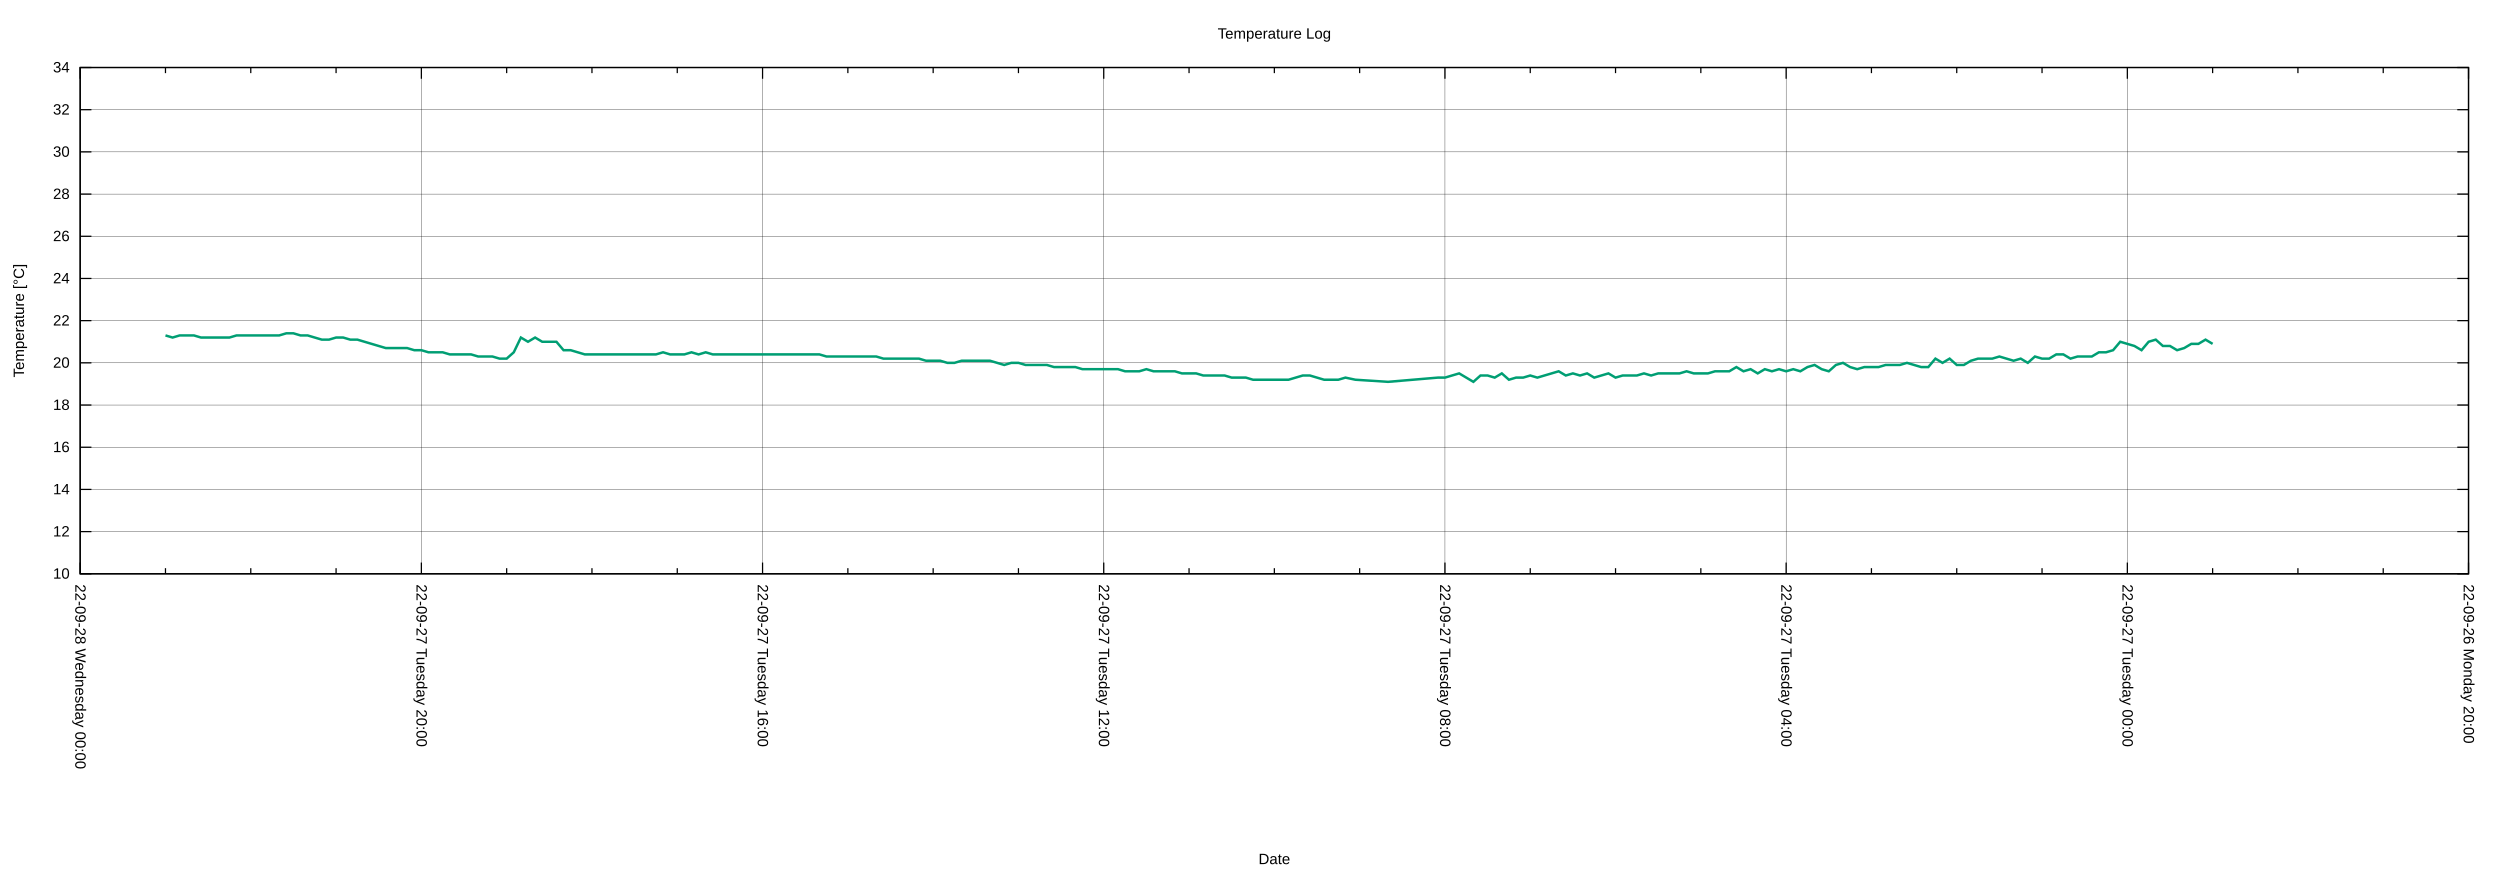
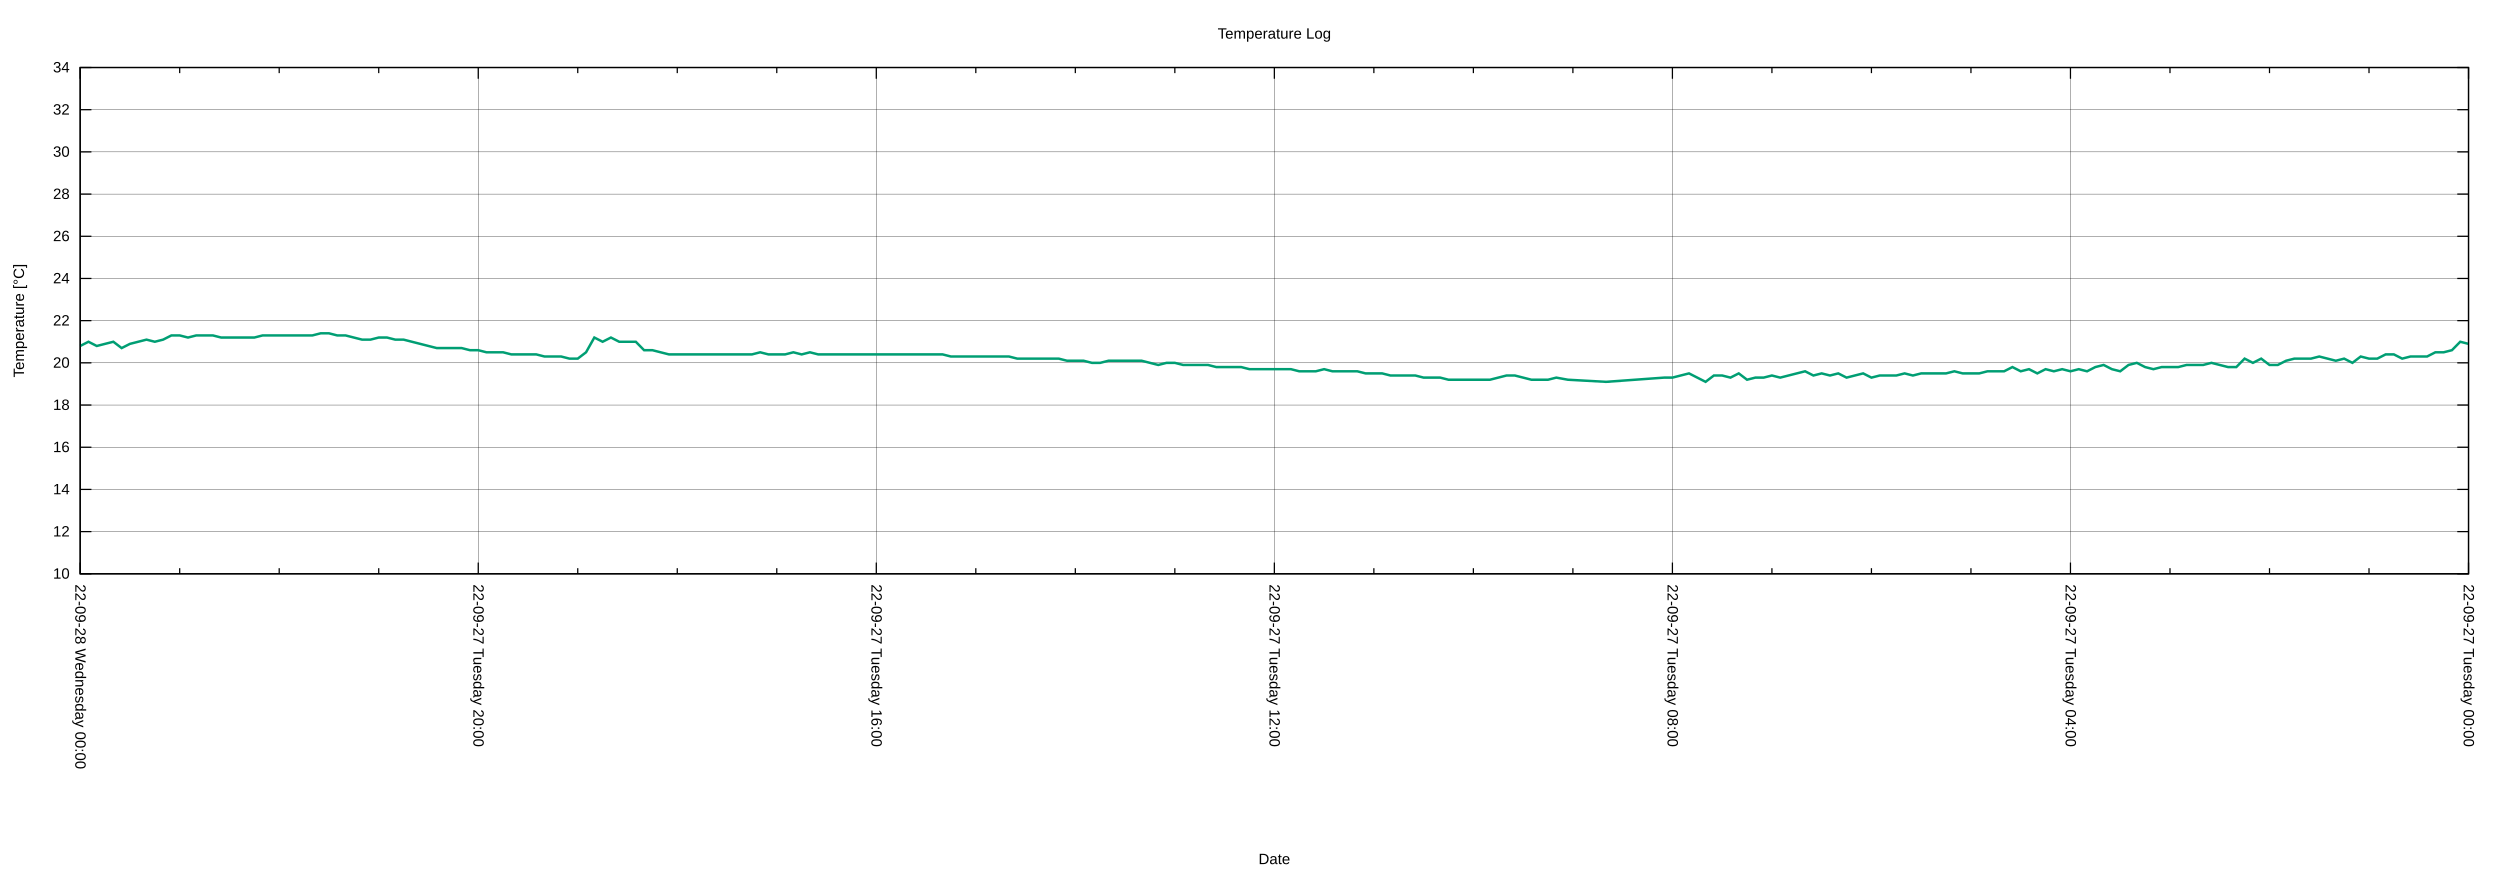
<svg xmlns="http://www.w3.org/2000/svg" xmlns:xlink="http://www.w3.org/1999/xlink" width="2000" height="700" viewBox="0 0 2000 700">
  <g id="gnuplot_canvas">
    <rect x="0" y="0" width="2000" height="700" fill="none" />
    <defs>
      <circle id="gpDot" r="0.5" stroke-width="0.5" stroke="currentColor" />
      <path id="gpPt0" stroke-width="0.222" stroke="currentColor" d="M-1,0 h2 M0,-1 v2" />
      <path id="gpPt1" stroke-width="0.222" stroke="currentColor" d="M-1,-1 L1,1 M1,-1 L-1,1" />
      <path id="gpPt2" stroke-width="0.222" stroke="currentColor" d="M-1,0 L1,0 M0,-1 L0,1 M-1,-1 L1,1 M-1,1 L1,-1" />
      <rect id="gpPt3" stroke-width="0.222" stroke="currentColor" x="-1" y="-1" width="2" height="2" />
      <rect id="gpPt4" stroke-width="0.222" stroke="currentColor" fill="currentColor" x="-1" y="-1" width="2" height="2" />
      <circle id="gpPt5" stroke-width="0.222" stroke="currentColor" cx="0" cy="0" r="1" />
      <use xlink:href="#gpPt5" id="gpPt6" fill="currentColor" stroke="none" />
      <path id="gpPt7" stroke-width="0.222" stroke="currentColor" d="M0,-1.33 L-1.33,0.67 L1.33,0.67 z" />
      <use xlink:href="#gpPt7" id="gpPt8" fill="currentColor" stroke="none" />
      <use xlink:href="#gpPt7" id="gpPt9" stroke="currentColor" transform="rotate(180)" />
      <use xlink:href="#gpPt9" id="gpPt10" fill="currentColor" stroke="none" />
      <use xlink:href="#gpPt3" id="gpPt11" stroke="currentColor" transform="rotate(45)" />
      <use xlink:href="#gpPt11" id="gpPt12" fill="currentColor" stroke="none" />
      <path id="gpPt13" stroke-width="0.222" stroke="currentColor" d="M0,1.330 L1.265,0.411 L0.782,-1.067 L-0.782,-1.076 L-1.265,0.411 z" />
      <use xlink:href="#gpPt13" id="gpPt14" fill="currentColor" stroke="none" />
      <filter id="textbox" filterUnits="objectBoundingBox" x="0" y="0" height="1" width="1">
        <feFlood flood-color="white" flood-opacity="1" result="bgnd" />
        <feComposite in="SourceGraphic" in2="bgnd" operator="atop" />
      </filter>
      <filter id="greybox" filterUnits="objectBoundingBox" x="0" y="0" height="1" width="1">
        <feFlood flood-color="lightgrey" flood-opacity="1" result="grey" />
        <feComposite in="SourceGraphic" in2="grey" operator="atop" />
      </filter>
    </defs>
    <g fill="none" color="white" stroke="currentColor" stroke-width="1.00" stroke-linecap="butt" stroke-linejoin="miter">
</g>
    <g fill="none" color="black" stroke="currentColor" stroke-width="1.00" stroke-linecap="butt" stroke-linejoin="miter">
</g>
    <g fill="none" color="black" stroke="black" stroke-width="0.25" stroke-linecap="butt" stroke-linejoin="miter">
</g>
    <g fill="none" color="black" stroke="currentColor" stroke-width="0.25" stroke-linecap="butt" stroke-linejoin="miter">
      <path stroke="black" class="gridline" d="M64.14,459.04 L1974.82,459.04  " />
    </g>
    <g fill="none" color="black" stroke="black" stroke-width="1.00" stroke-linecap="butt" stroke-linejoin="miter">
</g>
    <g fill="none" color="black" stroke="currentColor" stroke-width="1.00" stroke-linecap="butt" stroke-linejoin="miter">
      <path stroke="black" d="M64.14,459.04 L73.14,459.04 M1974.82,459.04 L1965.82,459.04  " />
      <g transform="translate(55.75,462.94)" stroke="none" fill="black" font-family="Arial" font-size="12.00" text-anchor="end">
        <text>
          <tspan font-family="Arial"> 10</tspan>
        </text>
      </g>
    </g>
    <g fill="none" color="black" stroke="currentColor" stroke-width="1.00" stroke-linecap="butt" stroke-linejoin="miter">
</g>
    <g fill="none" color="black" stroke="black" stroke-width="0.25" stroke-linecap="butt" stroke-linejoin="miter">
</g>
    <g fill="none" color="black" stroke="currentColor" stroke-width="0.25" stroke-linecap="butt" stroke-linejoin="miter">
      <path stroke="black" class="gridline" d="M64.14,425.29 L1974.82,425.29  " />
    </g>
    <g fill="none" color="black" stroke="black" stroke-width="1.00" stroke-linecap="butt" stroke-linejoin="miter">
</g>
    <g fill="none" color="black" stroke="currentColor" stroke-width="1.00" stroke-linecap="butt" stroke-linejoin="miter">
      <path stroke="black" d="M64.14,425.29 L73.14,425.29 M1974.82,425.29 L1965.82,425.29  " />
      <g transform="translate(55.75,429.19)" stroke="none" fill="black" font-family="Arial" font-size="12.00" text-anchor="end">
        <text>
          <tspan font-family="Arial"> 12</tspan>
        </text>
      </g>
    </g>
    <g fill="none" color="black" stroke="currentColor" stroke-width="1.00" stroke-linecap="butt" stroke-linejoin="miter">
</g>
    <g fill="none" color="black" stroke="black" stroke-width="0.25" stroke-linecap="butt" stroke-linejoin="miter">
</g>
    <g fill="none" color="black" stroke="currentColor" stroke-width="0.25" stroke-linecap="butt" stroke-linejoin="miter">
      <path stroke="black" class="gridline" d="M64.14,391.53 L1974.82,391.53  " />
    </g>
    <g fill="none" color="black" stroke="black" stroke-width="1.00" stroke-linecap="butt" stroke-linejoin="miter">
</g>
    <g fill="none" color="black" stroke="currentColor" stroke-width="1.00" stroke-linecap="butt" stroke-linejoin="miter">
      <path stroke="black" d="M64.14,391.53 L73.14,391.53 M1974.82,391.53 L1965.82,391.53  " />
      <g transform="translate(55.75,395.43)" stroke="none" fill="black" font-family="Arial" font-size="12.00" text-anchor="end">
        <text>
          <tspan font-family="Arial"> 14</tspan>
        </text>
      </g>
    </g>
    <g fill="none" color="black" stroke="currentColor" stroke-width="1.00" stroke-linecap="butt" stroke-linejoin="miter">
</g>
    <g fill="none" color="black" stroke="black" stroke-width="0.25" stroke-linecap="butt" stroke-linejoin="miter">
</g>
    <g fill="none" color="black" stroke="currentColor" stroke-width="0.25" stroke-linecap="butt" stroke-linejoin="miter">
      <path stroke="black" class="gridline" d="M64.14,357.78 L1974.82,357.78  " />
    </g>
    <g fill="none" color="black" stroke="black" stroke-width="1.00" stroke-linecap="butt" stroke-linejoin="miter">
</g>
    <g fill="none" color="black" stroke="currentColor" stroke-width="1.00" stroke-linecap="butt" stroke-linejoin="miter">
      <path stroke="black" d="M64.14,357.78 L73.14,357.78 M1974.82,357.78 L1965.82,357.78  " />
      <g transform="translate(55.75,361.68)" stroke="none" fill="black" font-family="Arial" font-size="12.00" text-anchor="end">
        <text>
          <tspan font-family="Arial"> 16</tspan>
        </text>
      </g>
    </g>
    <g fill="none" color="black" stroke="currentColor" stroke-width="1.00" stroke-linecap="butt" stroke-linejoin="miter">
</g>
    <g fill="none" color="black" stroke="black" stroke-width="0.25" stroke-linecap="butt" stroke-linejoin="miter">
</g>
    <g fill="none" color="black" stroke="currentColor" stroke-width="0.25" stroke-linecap="butt" stroke-linejoin="miter">
      <path stroke="black" class="gridline" d="M64.14,324.03 L1974.82,324.03  " />
    </g>
    <g fill="none" color="black" stroke="black" stroke-width="1.00" stroke-linecap="butt" stroke-linejoin="miter">
</g>
    <g fill="none" color="black" stroke="currentColor" stroke-width="1.00" stroke-linecap="butt" stroke-linejoin="miter">
      <path stroke="black" d="M64.14,324.03 L73.14,324.03 M1974.82,324.03 L1965.82,324.03  " />
      <g transform="translate(55.75,327.93)" stroke="none" fill="black" font-family="Arial" font-size="12.00" text-anchor="end">
        <text>
          <tspan font-family="Arial"> 18</tspan>
        </text>
      </g>
    </g>
    <g fill="none" color="black" stroke="currentColor" stroke-width="1.00" stroke-linecap="butt" stroke-linejoin="miter">
</g>
    <g fill="none" color="black" stroke="black" stroke-width="0.25" stroke-linecap="butt" stroke-linejoin="miter">
</g>
    <g fill="none" color="black" stroke="currentColor" stroke-width="0.25" stroke-linecap="butt" stroke-linejoin="miter">
      <path stroke="black" class="gridline" d="M64.14,290.28 L1974.82,290.28  " />
    </g>
    <g fill="none" color="black" stroke="black" stroke-width="1.00" stroke-linecap="butt" stroke-linejoin="miter">
</g>
    <g fill="none" color="black" stroke="currentColor" stroke-width="1.00" stroke-linecap="butt" stroke-linejoin="miter">
      <path stroke="black" d="M64.14,290.28 L73.14,290.28 M1974.82,290.28 L1965.82,290.28  " />
      <g transform="translate(55.75,294.18)" stroke="none" fill="black" font-family="Arial" font-size="12.00" text-anchor="end">
        <text>
          <tspan font-family="Arial"> 20</tspan>
        </text>
      </g>
    </g>
    <g fill="none" color="black" stroke="currentColor" stroke-width="1.00" stroke-linecap="butt" stroke-linejoin="miter">
</g>
    <g fill="none" color="black" stroke="black" stroke-width="0.25" stroke-linecap="butt" stroke-linejoin="miter">
</g>
    <g fill="none" color="black" stroke="currentColor" stroke-width="0.25" stroke-linecap="butt" stroke-linejoin="miter">
      <path stroke="black" class="gridline" d="M64.14,256.52 L1974.82,256.52  " />
    </g>
    <g fill="none" color="black" stroke="black" stroke-width="1.00" stroke-linecap="butt" stroke-linejoin="miter">
</g>
    <g fill="none" color="black" stroke="currentColor" stroke-width="1.00" stroke-linecap="butt" stroke-linejoin="miter">
      <path stroke="black" d="M64.14,256.52 L73.14,256.52 M1974.82,256.52 L1965.82,256.52  " />
      <g transform="translate(55.75,260.42)" stroke="none" fill="black" font-family="Arial" font-size="12.00" text-anchor="end">
        <text>
          <tspan font-family="Arial"> 22</tspan>
        </text>
      </g>
    </g>
    <g fill="none" color="black" stroke="currentColor" stroke-width="1.00" stroke-linecap="butt" stroke-linejoin="miter">
</g>
    <g fill="none" color="black" stroke="black" stroke-width="0.25" stroke-linecap="butt" stroke-linejoin="miter">
</g>
    <g fill="none" color="black" stroke="currentColor" stroke-width="0.25" stroke-linecap="butt" stroke-linejoin="miter">
      <path stroke="black" class="gridline" d="M64.14,222.77 L1974.82,222.77  " />
    </g>
    <g fill="none" color="black" stroke="black" stroke-width="1.00" stroke-linecap="butt" stroke-linejoin="miter">
</g>
    <g fill="none" color="black" stroke="currentColor" stroke-width="1.00" stroke-linecap="butt" stroke-linejoin="miter">
      <path stroke="black" d="M64.14,222.77 L73.14,222.77 M1974.82,222.77 L1965.82,222.77  " />
      <g transform="translate(55.75,226.67)" stroke="none" fill="black" font-family="Arial" font-size="12.00" text-anchor="end">
        <text>
          <tspan font-family="Arial"> 24</tspan>
        </text>
      </g>
    </g>
    <g fill="none" color="black" stroke="currentColor" stroke-width="1.00" stroke-linecap="butt" stroke-linejoin="miter">
</g>
    <g fill="none" color="black" stroke="black" stroke-width="0.25" stroke-linecap="butt" stroke-linejoin="miter">
</g>
    <g fill="none" color="black" stroke="currentColor" stroke-width="0.25" stroke-linecap="butt" stroke-linejoin="miter">
      <path stroke="black" class="gridline" d="M64.14,189.02 L1974.82,189.02  " />
    </g>
    <g fill="none" color="black" stroke="black" stroke-width="1.00" stroke-linecap="butt" stroke-linejoin="miter">
</g>
    <g fill="none" color="black" stroke="currentColor" stroke-width="1.00" stroke-linecap="butt" stroke-linejoin="miter">
      <path stroke="black" d="M64.14,189.02 L73.14,189.02 M1974.82,189.02 L1965.82,189.02  " />
      <g transform="translate(55.75,192.92)" stroke="none" fill="black" font-family="Arial" font-size="12.00" text-anchor="end">
        <text>
          <tspan font-family="Arial"> 26</tspan>
        </text>
      </g>
    </g>
    <g fill="none" color="black" stroke="currentColor" stroke-width="1.00" stroke-linecap="butt" stroke-linejoin="miter">
</g>
    <g fill="none" color="black" stroke="black" stroke-width="0.25" stroke-linecap="butt" stroke-linejoin="miter">
</g>
    <g fill="none" color="black" stroke="currentColor" stroke-width="0.25" stroke-linecap="butt" stroke-linejoin="miter">
      <path stroke="black" class="gridline" d="M64.14,155.27 L1974.82,155.27  " />
    </g>
    <g fill="none" color="black" stroke="black" stroke-width="1.00" stroke-linecap="butt" stroke-linejoin="miter">
</g>
    <g fill="none" color="black" stroke="currentColor" stroke-width="1.00" stroke-linecap="butt" stroke-linejoin="miter">
      <path stroke="black" d="M64.14,155.27 L73.14,155.27 M1974.82,155.27 L1965.82,155.27  " />
      <g transform="translate(55.75,159.17)" stroke="none" fill="black" font-family="Arial" font-size="12.00" text-anchor="end">
        <text>
          <tspan font-family="Arial"> 28</tspan>
        </text>
      </g>
    </g>
    <g fill="none" color="black" stroke="currentColor" stroke-width="1.00" stroke-linecap="butt" stroke-linejoin="miter">
</g>
    <g fill="none" color="black" stroke="black" stroke-width="0.25" stroke-linecap="butt" stroke-linejoin="miter">
</g>
    <g fill="none" color="black" stroke="currentColor" stroke-width="0.25" stroke-linecap="butt" stroke-linejoin="miter">
      <path stroke="black" class="gridline" d="M64.14,121.51 L1974.82,121.51  " />
    </g>
    <g fill="none" color="black" stroke="black" stroke-width="1.00" stroke-linecap="butt" stroke-linejoin="miter">
</g>
    <g fill="none" color="black" stroke="currentColor" stroke-width="1.00" stroke-linecap="butt" stroke-linejoin="miter">
      <path stroke="black" d="M64.14,121.51 L73.14,121.51 M1974.82,121.51 L1965.82,121.51  " />
      <g transform="translate(55.75,125.41)" stroke="none" fill="black" font-family="Arial" font-size="12.00" text-anchor="end">
        <text>
          <tspan font-family="Arial"> 30</tspan>
        </text>
      </g>
    </g>
    <g fill="none" color="black" stroke="currentColor" stroke-width="1.00" stroke-linecap="butt" stroke-linejoin="miter">
</g>
    <g fill="none" color="black" stroke="black" stroke-width="0.25" stroke-linecap="butt" stroke-linejoin="miter">
</g>
    <g fill="none" color="black" stroke="currentColor" stroke-width="0.25" stroke-linecap="butt" stroke-linejoin="miter">
      <path stroke="black" class="gridline" d="M64.14,87.76 L1974.82,87.76  " />
    </g>
    <g fill="none" color="black" stroke="black" stroke-width="1.00" stroke-linecap="butt" stroke-linejoin="miter">
</g>
    <g fill="none" color="black" stroke="currentColor" stroke-width="1.00" stroke-linecap="butt" stroke-linejoin="miter">
      <path stroke="black" d="M64.14,87.76 L73.14,87.76 M1974.82,87.76 L1965.82,87.76  " />
      <g transform="translate(55.75,91.66)" stroke="none" fill="black" font-family="Arial" font-size="12.00" text-anchor="end">
        <text>
          <tspan font-family="Arial"> 32</tspan>
        </text>
      </g>
    </g>
    <g fill="none" color="black" stroke="currentColor" stroke-width="1.00" stroke-linecap="butt" stroke-linejoin="miter">
</g>
    <g fill="none" color="black" stroke="black" stroke-width="0.25" stroke-linecap="butt" stroke-linejoin="miter">
</g>
    <g fill="none" color="black" stroke="currentColor" stroke-width="0.25" stroke-linecap="butt" stroke-linejoin="miter">
      <path stroke="black" class="gridline" d="M64.14,54.01 L1974.82,54.01  " />
    </g>
    <g fill="none" color="black" stroke="black" stroke-width="1.00" stroke-linecap="butt" stroke-linejoin="miter">
</g>
    <g fill="none" color="black" stroke="currentColor" stroke-width="1.00" stroke-linecap="butt" stroke-linejoin="miter">
      <path stroke="black" d="M64.14,54.01 L73.14,54.01 M1974.82,54.01 L1965.82,54.01  " />
      <g transform="translate(55.75,57.91)" stroke="none" fill="black" font-family="Arial" font-size="12.00" text-anchor="end">
        <text>
          <tspan font-family="Arial"> 34</tspan>
        </text>
      </g>
    </g>
    <g fill="none" color="black" stroke="currentColor" stroke-width="1.00" stroke-linecap="butt" stroke-linejoin="miter">
</g>
    <g fill="none" color="black" stroke="black" stroke-width="0.25" stroke-linecap="butt" stroke-linejoin="miter">
</g>
    <g fill="none" color="black" stroke="currentColor" stroke-width="0.25" stroke-linecap="butt" stroke-linejoin="miter">
      <path stroke="black" class="gridline" d="M1974.82,459.04 L1974.82,54.01  " />
    </g>
    <g fill="none" color="black" stroke="black" stroke-width="1.00" stroke-linecap="butt" stroke-linejoin="miter">
</g>
    <g fill="none" color="black" stroke="currentColor" stroke-width="1.00" stroke-linecap="butt" stroke-linejoin="miter">
      <path stroke="black" d="M1974.82,459.04 L1974.82,450.04 M1974.82,54.01 L1974.82,63.01  " />
      <g transform="translate(1970.92,467.43) rotate(90)" stroke="none" fill="black" font-family="Arial" font-size="12.00" text-anchor="start">
        <text>
-           <tspan font-family="Arial">22-09-26 Monday 20:00</tspan>
-         </text>
-       </g>
-     </g>
-     <g fill="none" color="black" stroke="currentColor" stroke-width="1.00" stroke-linecap="butt" stroke-linejoin="miter">
-       <path stroke="black" d="M1906.58,459.04 L1906.58,454.54 M1906.58,54.01 L1906.58,58.51 M1838.34,459.04 L1838.34,454.54 M1838.34,54.01 L1838.34,58.51   M1770.10,459.04 L1770.10,454.54 M1770.10,54.01 L1770.10,58.51  " />
-     </g>
-     <g fill="none" color="black" stroke="black" stroke-width="0.25" stroke-linecap="butt" stroke-linejoin="miter">
- </g>
-     <g fill="none" color="black" stroke="currentColor" stroke-width="0.25" stroke-linecap="butt" stroke-linejoin="miter">
-       <path stroke="black" class="gridline" d="M1701.87,459.04 L1701.87,54.01  " />
-     </g>
-     <g fill="none" color="black" stroke="black" stroke-width="1.00" stroke-linecap="butt" stroke-linejoin="miter">
- </g>
-     <g fill="none" color="black" stroke="currentColor" stroke-width="1.00" stroke-linecap="butt" stroke-linejoin="miter">
-       <path stroke="black" d="M1701.87,459.04 L1701.87,450.04 M1701.87,54.01 L1701.87,63.01  " />
-       <g transform="translate(1697.97,467.43) rotate(90)" stroke="none" fill="black" font-family="Arial" font-size="12.00" text-anchor="start">
-         <text>
          <tspan font-family="Arial">22-09-27 Tuesday 00:00</tspan>
        </text>
      </g>
    </g>
    <g fill="none" color="black" stroke="currentColor" stroke-width="1.00" stroke-linecap="butt" stroke-linejoin="miter">
-       <path stroke="black" d="M1633.63,459.04 L1633.63,454.54 M1633.63,54.01 L1633.63,58.51 M1565.39,459.04 L1565.39,454.54 M1565.39,54.01 L1565.39,58.51   M1497.15,459.04 L1497.15,454.54 M1497.15,54.01 L1497.15,58.51  " />
-     </g>
-     <g fill="none" color="black" stroke="black" stroke-width="0.25" stroke-linecap="butt" stroke-linejoin="miter">
- </g>
-     <g fill="none" color="black" stroke="currentColor" stroke-width="0.25" stroke-linecap="butt" stroke-linejoin="miter">
-       <path stroke="black" class="gridline" d="M1428.91,459.04 L1428.91,54.01  " />
-     </g>
-     <g fill="none" color="black" stroke="black" stroke-width="1.00" stroke-linecap="butt" stroke-linejoin="miter">
- </g>
-     <g fill="none" color="black" stroke="currentColor" stroke-width="1.00" stroke-linecap="butt" stroke-linejoin="miter">
-       <path stroke="black" d="M1428.91,459.04 L1428.91,450.04 M1428.91,54.01 L1428.91,63.01  " />
-       <g transform="translate(1425.01,467.43) rotate(90)" stroke="none" fill="black" font-family="Arial" font-size="12.00" text-anchor="start">
+       <path stroke="black" d="M1895.21,459.04 L1895.21,454.54 M1895.21,54.01 L1895.21,58.51 M1815.60,459.04 L1815.60,454.54 M1815.60,54.01 L1815.60,58.51   M1735.99,459.04 L1735.99,454.54 M1735.99,54.01 L1735.99,58.51  " />
+     </g>
+     <g fill="none" color="black" stroke="black" stroke-width="0.25" stroke-linecap="butt" stroke-linejoin="miter">
+ </g>
+     <g fill="none" color="black" stroke="currentColor" stroke-width="0.25" stroke-linecap="butt" stroke-linejoin="miter">
+       <path stroke="black" class="gridline" d="M1656.37,459.04 L1656.37,54.01  " />
+     </g>
+     <g fill="none" color="black" stroke="black" stroke-width="1.00" stroke-linecap="butt" stroke-linejoin="miter">
+ </g>
+     <g fill="none" color="black" stroke="currentColor" stroke-width="1.00" stroke-linecap="butt" stroke-linejoin="miter">
+       <path stroke="black" d="M1656.37,459.04 L1656.37,450.04 M1656.37,54.01 L1656.37,63.01  " />
+       <g transform="translate(1652.47,467.43) rotate(90)" stroke="none" fill="black" font-family="Arial" font-size="12.00" text-anchor="start">
        <text>
          <tspan font-family="Arial">22-09-27 Tuesday 04:00</tspan>
        </text>
      </g>
    </g>
    <g fill="none" color="black" stroke="currentColor" stroke-width="1.00" stroke-linecap="butt" stroke-linejoin="miter">
-       <path stroke="black" d="M1360.67,459.04 L1360.67,454.54 M1360.67,54.01 L1360.67,58.51 M1292.43,459.04 L1292.43,454.54 M1292.43,54.01 L1292.43,58.51   M1224.20,459.04 L1224.20,454.54 M1224.20,54.01 L1224.20,58.51  " />
-     </g>
-     <g fill="none" color="black" stroke="black" stroke-width="0.25" stroke-linecap="butt" stroke-linejoin="miter">
- </g>
-     <g fill="none" color="black" stroke="currentColor" stroke-width="0.25" stroke-linecap="butt" stroke-linejoin="miter">
-       <path stroke="black" class="gridline" d="M1155.96,459.04 L1155.96,54.01  " />
-     </g>
-     <g fill="none" color="black" stroke="black" stroke-width="1.00" stroke-linecap="butt" stroke-linejoin="miter">
- </g>
-     <g fill="none" color="black" stroke="currentColor" stroke-width="1.00" stroke-linecap="butt" stroke-linejoin="miter">
-       <path stroke="black" d="M1155.96,459.04 L1155.96,450.04 M1155.96,54.01 L1155.96,63.01  " />
-       <g transform="translate(1152.06,467.43) rotate(90)" stroke="none" fill="black" font-family="Arial" font-size="12.00" text-anchor="start">
+       <path stroke="black" d="M1576.76,459.04 L1576.76,454.54 M1576.76,54.01 L1576.76,58.51 M1497.15,459.04 L1497.15,454.54 M1497.15,54.01 L1497.15,58.51   M1417.54,459.04 L1417.54,454.54 M1417.54,54.01 L1417.54,58.51  " />
+     </g>
+     <g fill="none" color="black" stroke="black" stroke-width="0.25" stroke-linecap="butt" stroke-linejoin="miter">
+ </g>
+     <g fill="none" color="black" stroke="currentColor" stroke-width="0.25" stroke-linecap="butt" stroke-linejoin="miter">
+       <path stroke="black" class="gridline" d="M1337.93,459.04 L1337.93,54.01  " />
+     </g>
+     <g fill="none" color="black" stroke="black" stroke-width="1.00" stroke-linecap="butt" stroke-linejoin="miter">
+ </g>
+     <g fill="none" color="black" stroke="currentColor" stroke-width="1.00" stroke-linecap="butt" stroke-linejoin="miter">
+       <path stroke="black" d="M1337.93,459.04 L1337.93,450.04 M1337.93,54.01 L1337.93,63.01  " />
+       <g transform="translate(1334.03,467.43) rotate(90)" stroke="none" fill="black" font-family="Arial" font-size="12.00" text-anchor="start">
        <text>
          <tspan font-family="Arial">22-09-27 Tuesday 08:00</tspan>
        </text>
      </g>
    </g>
    <g fill="none" color="black" stroke="currentColor" stroke-width="1.00" stroke-linecap="butt" stroke-linejoin="miter">
-       <path stroke="black" d="M1087.72,459.04 L1087.72,454.54 M1087.72,54.01 L1087.72,58.51 M1019.48,459.04 L1019.48,454.54 M1019.48,54.01 L1019.48,58.51   M951.24,459.04 L951.24,454.54 M951.24,54.01 L951.24,58.51  " />
-     </g>
-     <g fill="none" color="black" stroke="black" stroke-width="0.25" stroke-linecap="butt" stroke-linejoin="miter">
- </g>
-     <g fill="none" color="black" stroke="currentColor" stroke-width="0.25" stroke-linecap="butt" stroke-linejoin="miter">
-       <path stroke="black" class="gridline" d="M883.00,459.04 L883.00,54.01  " />
-     </g>
-     <g fill="none" color="black" stroke="black" stroke-width="1.00" stroke-linecap="butt" stroke-linejoin="miter">
- </g>
-     <g fill="none" color="black" stroke="currentColor" stroke-width="1.00" stroke-linecap="butt" stroke-linejoin="miter">
-       <path stroke="black" d="M883.00,459.04 L883.00,450.04 M883.00,54.01 L883.00,63.01  " />
-       <g transform="translate(879.10,467.43) rotate(90)" stroke="none" fill="black" font-family="Arial" font-size="12.00" text-anchor="start">
+       <path stroke="black" d="M1258.32,459.04 L1258.32,454.54 M1258.32,54.01 L1258.32,58.51 M1178.70,459.04 L1178.70,454.54 M1178.70,54.01 L1178.70,58.51   M1099.09,459.04 L1099.09,454.54 M1099.09,54.01 L1099.09,58.51  " />
+     </g>
+     <g fill="none" color="black" stroke="black" stroke-width="0.25" stroke-linecap="butt" stroke-linejoin="miter">
+ </g>
+     <g fill="none" color="black" stroke="currentColor" stroke-width="0.25" stroke-linecap="butt" stroke-linejoin="miter">
+       <path stroke="black" class="gridline" d="M1019.48,459.04 L1019.48,54.01  " />
+     </g>
+     <g fill="none" color="black" stroke="black" stroke-width="1.00" stroke-linecap="butt" stroke-linejoin="miter">
+ </g>
+     <g fill="none" color="black" stroke="currentColor" stroke-width="1.00" stroke-linecap="butt" stroke-linejoin="miter">
+       <path stroke="black" d="M1019.48,459.04 L1019.48,450.04 M1019.48,54.01 L1019.48,63.01  " />
+       <g transform="translate(1015.58,467.43) rotate(90)" stroke="none" fill="black" font-family="Arial" font-size="12.00" text-anchor="start">
        <text>
          <tspan font-family="Arial">22-09-27 Tuesday 12:00</tspan>
        </text>
      </g>
    </g>
    <g fill="none" color="black" stroke="currentColor" stroke-width="1.00" stroke-linecap="butt" stroke-linejoin="miter">
-       <path stroke="black" d="M814.76,459.04 L814.76,454.54 M814.76,54.01 L814.76,58.51 M746.53,459.04 L746.53,454.54 M746.53,54.01 L746.53,58.51   M678.29,459.04 L678.29,454.54 M678.29,54.01 L678.29,58.51  " />
-     </g>
-     <g fill="none" color="black" stroke="black" stroke-width="0.25" stroke-linecap="butt" stroke-linejoin="miter">
- </g>
-     <g fill="none" color="black" stroke="currentColor" stroke-width="0.25" stroke-linecap="butt" stroke-linejoin="miter">
-       <path stroke="black" class="gridline" d="M610.05,459.04 L610.05,54.01  " />
-     </g>
-     <g fill="none" color="black" stroke="black" stroke-width="1.00" stroke-linecap="butt" stroke-linejoin="miter">
- </g>
-     <g fill="none" color="black" stroke="currentColor" stroke-width="1.00" stroke-linecap="butt" stroke-linejoin="miter">
-       <path stroke="black" d="M610.05,459.04 L610.05,450.04 M610.05,54.01 L610.05,63.01  " />
-       <g transform="translate(606.15,467.43) rotate(90)" stroke="none" fill="black" font-family="Arial" font-size="12.00" text-anchor="start">
+       <path stroke="black" d="M939.87,459.04 L939.87,454.54 M939.87,54.01 L939.87,58.51 M860.26,459.04 L860.26,454.54 M860.26,54.01 L860.26,58.51   M780.65,459.04 L780.65,454.54 M780.65,54.01 L780.65,58.51  " />
+     </g>
+     <g fill="none" color="black" stroke="black" stroke-width="0.25" stroke-linecap="butt" stroke-linejoin="miter">
+ </g>
+     <g fill="none" color="black" stroke="currentColor" stroke-width="0.25" stroke-linecap="butt" stroke-linejoin="miter">
+       <path stroke="black" class="gridline" d="M701.03,459.04 L701.03,54.01  " />
+     </g>
+     <g fill="none" color="black" stroke="black" stroke-width="1.00" stroke-linecap="butt" stroke-linejoin="miter">
+ </g>
+     <g fill="none" color="black" stroke="currentColor" stroke-width="1.00" stroke-linecap="butt" stroke-linejoin="miter">
+       <path stroke="black" d="M701.03,459.04 L701.03,450.04 M701.03,54.01 L701.03,63.01  " />
+       <g transform="translate(697.13,467.43) rotate(90)" stroke="none" fill="black" font-family="Arial" font-size="12.00" text-anchor="start">
        <text>
          <tspan font-family="Arial">22-09-27 Tuesday 16:00</tspan>
        </text>
      </g>
    </g>
    <g fill="none" color="black" stroke="currentColor" stroke-width="1.00" stroke-linecap="butt" stroke-linejoin="miter">
-       <path stroke="black" d="M541.81,459.04 L541.81,454.54 M541.81,54.01 L541.81,58.51 M473.57,459.04 L473.57,454.54 M473.57,54.01 L473.57,58.51   M405.33,459.04 L405.33,454.54 M405.33,54.01 L405.33,58.51  " />
-     </g>
-     <g fill="none" color="black" stroke="black" stroke-width="0.25" stroke-linecap="butt" stroke-linejoin="miter">
- </g>
-     <g fill="none" color="black" stroke="currentColor" stroke-width="0.25" stroke-linecap="butt" stroke-linejoin="miter">
-       <path stroke="black" class="gridline" d="M337.09,459.04 L337.09,54.01  " />
-     </g>
-     <g fill="none" color="black" stroke="black" stroke-width="1.00" stroke-linecap="butt" stroke-linejoin="miter">
- </g>
-     <g fill="none" color="black" stroke="currentColor" stroke-width="1.00" stroke-linecap="butt" stroke-linejoin="miter">
-       <path stroke="black" d="M337.09,459.04 L337.09,450.04 M337.09,54.01 L337.09,63.01  " />
-       <g transform="translate(333.19,467.43) rotate(90)" stroke="none" fill="black" font-family="Arial" font-size="12.00" text-anchor="start">
+       <path stroke="black" d="M621.42,459.04 L621.42,454.54 M621.42,54.01 L621.42,58.51 M541.81,459.04 L541.81,454.54 M541.81,54.01 L541.81,58.51   M462.20,459.04 L462.20,454.54 M462.20,54.01 L462.20,58.51  " />
+     </g>
+     <g fill="none" color="black" stroke="black" stroke-width="0.25" stroke-linecap="butt" stroke-linejoin="miter">
+ </g>
+     <g fill="none" color="black" stroke="currentColor" stroke-width="0.25" stroke-linecap="butt" stroke-linejoin="miter">
+       <path stroke="black" class="gridline" d="M382.59,459.04 L382.59,54.01  " />
+     </g>
+     <g fill="none" color="black" stroke="black" stroke-width="1.00" stroke-linecap="butt" stroke-linejoin="miter">
+ </g>
+     <g fill="none" color="black" stroke="currentColor" stroke-width="1.00" stroke-linecap="butt" stroke-linejoin="miter">
+       <path stroke="black" d="M382.59,459.04 L382.59,450.04 M382.59,54.01 L382.59,63.01  " />
+       <g transform="translate(378.69,467.43) rotate(90)" stroke="none" fill="black" font-family="Arial" font-size="12.00" text-anchor="start">
        <text>
          <tspan font-family="Arial">22-09-27 Tuesday 20:00</tspan>
        </text>
      </g>
    </g>
    <g fill="none" color="black" stroke="currentColor" stroke-width="1.00" stroke-linecap="butt" stroke-linejoin="miter">
-       <path stroke="black" d="M268.86,459.04 L268.86,454.54 M268.86,54.01 L268.86,58.51 M200.62,459.04 L200.62,454.54 M200.62,54.01 L200.62,58.51   M132.38,459.04 L132.38,454.54 M132.38,54.01 L132.38,58.51  " />
+       <path stroke="black" d="M302.98,459.04 L302.98,454.54 M302.98,54.01 L302.98,58.51 M223.36,459.04 L223.36,454.54 M223.36,54.01 L223.36,58.51   M143.75,459.04 L143.75,454.54 M143.75,54.01 L143.75,58.51  " />
    </g>
    <g fill="none" color="black" stroke="black" stroke-width="0.25" stroke-linecap="butt" stroke-linejoin="miter">
</g>
    <g fill="none" color="black" stroke="currentColor" stroke-width="0.25" stroke-linecap="butt" stroke-linejoin="miter">
      <path stroke="black" class="gridline" d="M64.14,459.04 L64.14,54.01  " />
    </g>
    <g fill="none" color="black" stroke="black" stroke-width="1.00" stroke-linecap="butt" stroke-linejoin="miter">
</g>
    <g fill="none" color="black" stroke="currentColor" stroke-width="1.00" stroke-linecap="butt" stroke-linejoin="miter">
      <path stroke="black" d="M64.14,459.04 L64.14,450.04 M64.14,54.01 L64.14,63.01  " />
      <g transform="translate(60.24,467.43) rotate(90)" stroke="none" fill="black" font-family="Arial" font-size="12.00" text-anchor="start">
        <text>
          <tspan font-family="Arial">22-09-28 Wednesday 00:00</tspan>
        </text>
      </g>
    </g>
    <g fill="none" color="black" stroke="currentColor" stroke-width="1.00" stroke-linecap="butt" stroke-linejoin="miter">
</g>
    <g fill="none" color="black" stroke="currentColor" stroke-width="1.00" stroke-linecap="butt" stroke-linejoin="miter">
      <path stroke="black" d="M64.14,54.01 L64.14,459.04 L1974.82,459.04 L1974.82,54.01 L64.14,54.01 Z  " />
    </g>
    <g fill="none" color="black" stroke="currentColor" stroke-width="1.00" stroke-linecap="butt" stroke-linejoin="miter">
      <g transform="translate(19.18,256.53) rotate(270)" stroke="none" fill="black" font-family="Arial" font-size="12.00" text-anchor="middle">
        <text>
          <tspan font-family="Arial">Temperature [°C]</tspan>
        </text>
      </g>
    </g>
    <g fill="none" color="black" stroke="currentColor" stroke-width="1.00" stroke-linecap="butt" stroke-linejoin="miter">
      <g transform="translate(1019.48,691.30)" stroke="none" fill="black" font-family="Arial" font-size="12.00" text-anchor="middle">
        <text>
          <tspan font-family="Arial">Date</tspan>
        </text>
      </g>
    </g>
    <g fill="none" color="black" stroke="currentColor" stroke-width="1.00" stroke-linecap="butt" stroke-linejoin="miter">
</g>
    <g id="gnuplot_plot_1">
      <g fill="none" color="white" stroke="currentColor" stroke-width="2.00" stroke-linecap="butt" stroke-linejoin="miter">
</g>
      <g fill="none" color="black" stroke="currentColor" stroke-width="2.00" stroke-linecap="butt" stroke-linejoin="miter">
-         <path stroke="rgb(  0, 158, 115)" d="M132.38,268.34 L138.07,270.03 L143.75,268.34 L149.44,268.34 L155.12,268.34 L160.81,270.03 L166.50,270.03 L172.18,270.03   L177.87,270.03 L183.56,270.03 L189.24,268.34 L194.93,268.34 L200.62,268.34 L206.30,268.34 L211.99,268.34 L217.68,268.34   L223.36,268.34 L229.05,266.65 L234.74,266.65 L240.42,268.34 L246.11,268.34 L251.80,270.03 L257.48,271.71 L263.17,271.71   L268.86,270.03 L274.54,270.03 L280.23,271.71 L285.92,271.71 L291.60,273.40 L297.29,275.09 L302.98,276.78 L308.66,278.46   L314.35,278.46 L320.03,278.46 L325.72,278.46 L331.41,280.15 L337.09,280.15 L342.78,281.84 L348.47,281.84 L354.15,281.84   L359.84,283.53 L365.53,283.53 L371.21,283.53 L376.90,283.53 L382.59,285.21 L388.27,285.21 L393.96,285.21 L399.65,286.90   L405.33,286.90 L411.02,281.84 L416.71,270.03 L422.39,273.40 L428.08,270.03 L433.77,273.40 L439.45,273.40 L445.14,273.40   L450.83,280.15 L456.51,280.15 L462.20,281.84 L467.88,283.53 L473.57,283.53 L479.26,283.53 L484.94,283.53 L490.63,283.53   L496.32,283.53 L502.00,283.53 L507.69,283.53 L513.38,283.53 L519.06,283.53 L524.75,283.53 L530.44,281.84 L536.12,283.53   L541.81,283.53 L547.50,283.53 L553.18,281.84 L558.87,283.53 L564.56,281.84 L570.24,283.53 L575.93,283.53 L581.62,283.53   L587.30,283.53 L592.99,283.53 L598.68,283.53 L604.36,283.53 L610.05,283.53 L615.74,283.53 L621.42,283.53 L627.11,283.53   L632.79,283.53 L638.48,283.53 L644.17,283.53 L649.85,283.53 L655.54,283.53 L661.23,285.21 L666.91,285.21 L672.60,285.21   L678.29,285.21 L683.97,285.21 L689.66,285.21 L695.35,285.21 L701.03,285.21 L706.72,286.90 L712.41,286.90 L718.09,286.90   L723.78,286.90 L729.47,286.90 L735.15,286.90 L740.84,288.59 L746.53,288.59 L752.21,288.59 L757.90,290.28 L763.59,290.28   L769.27,288.59 L774.96,288.59 L780.65,288.59 L786.33,288.59 L792.02,288.59 L797.70,290.28 L803.39,291.97 L809.08,290.28   L814.76,290.28 L820.45,291.97 L826.14,291.97 L831.82,291.97 L837.51,291.97 L843.20,293.65 L848.88,293.65 L854.57,293.65   L860.26,293.65 L865.94,295.34 L871.63,295.34 L877.32,295.34 L883.00,295.34 L888.69,295.34 L894.38,295.34 L900.06,297.03   L905.75,297.03 L911.44,297.03 L917.12,295.34 L922.81,297.03 L928.50,297.03 L934.18,297.03 L939.87,297.03 L945.55,298.72   L951.24,298.72 L956.93,298.72 L962.61,300.40 L968.30,300.40 L973.99,300.40 L979.67,300.40 L985.36,302.09 L991.05,302.09   L996.73,302.09 L1002.42,303.78 L1008.11,303.78 L1013.79,303.78 L1019.48,303.78 L1025.17,303.78 L1030.85,303.78 L1036.54,302.09   L1042.23,300.40 L1047.91,300.40 L1053.60,302.09 L1059.29,303.78 L1064.97,303.78 L1070.66,303.78 L1076.35,302.09 L1084.31,303.78   L1110.46,305.47 L1150.27,302.09 L1155.96,302.09 L1161.64,300.40 L1167.33,298.72 L1173.02,302.09 L1178.70,305.47 L1184.39,300.40   L1190.08,300.40 L1195.76,302.09 L1201.45,298.72 L1207.14,303.78 L1212.82,302.09 L1218.51,302.09 L1224.20,300.40 L1229.88,302.09   L1235.57,300.40 L1241.26,298.72 L1246.94,297.03 L1252.63,300.40 L1258.32,298.72 L1264.00,300.40 L1269.69,298.72 L1275.37,302.09   L1281.06,300.40 L1286.75,298.72 L1292.43,302.09 L1298.12,300.40 L1303.81,300.40 L1309.49,300.40 L1315.18,298.72 L1320.87,300.40   L1326.55,298.72 L1332.24,298.72 L1337.93,298.72 L1343.61,298.72 L1349.30,297.03 L1354.99,298.72 L1360.67,298.72 L1366.36,298.72   L1372.05,297.03 L1377.73,297.03 L1383.42,297.03 L1389.11,293.65 L1394.79,297.03 L1400.48,295.34 L1406.17,298.72 L1411.85,295.34   L1417.54,297.03 L1423.22,295.34 L1428.91,297.03 L1434.60,295.34 L1440.28,297.03 L1445.97,293.65 L1451.66,291.97 L1457.34,295.34   L1463.03,297.03 L1468.72,291.97 L1474.40,290.28 L1480.09,293.65 L1485.78,295.34 L1491.46,293.65 L1497.15,293.65 L1502.84,293.65   L1508.52,291.97 L1514.21,291.97 L1519.90,291.97 L1525.58,290.28 L1531.27,291.97 L1536.96,293.65 L1542.64,293.65 L1548.33,286.90   L1554.02,290.28 L1559.70,286.90 L1565.39,291.97 L1571.08,291.97 L1576.76,288.59 L1582.45,286.90 L1588.13,286.90 L1593.82,286.90   L1599.51,285.21 L1605.19,286.90 L1610.88,288.59 L1616.57,286.90 L1622.25,290.28 L1627.94,285.21 L1633.63,286.90 L1639.31,286.90   L1645.00,283.53 L1650.69,283.53 L1656.37,286.90 L1662.06,285.21 L1667.75,285.21 L1673.43,285.21 L1679.12,281.84 L1684.81,281.84   L1690.49,280.15 L1696.18,273.40 L1701.87,275.09 L1707.55,276.78 L1713.24,280.15 L1718.93,273.40 L1724.61,271.71 L1730.30,276.78   L1735.99,276.78 L1741.67,280.15 L1747.36,278.46 L1753.04,275.09 L1758.73,275.09 L1764.42,271.71 L1770.10,275.09  " />
+         <path stroke="rgb(  0, 158, 115)" d="M64.14,276.78 L70.77,273.40 L77.41,276.78 L84.04,275.09 L90.68,273.40 L97.31,278.46 L103.95,275.09 L110.58,273.40   L117.21,271.71 L123.85,273.40 L130.48,271.71 L137.12,268.34 L143.75,268.34 L150.39,270.03 L157.02,268.34 L163.65,268.34   L170.29,268.34 L176.92,270.03 L183.56,270.03 L190.19,270.03 L196.83,270.03 L203.46,270.03 L210.09,268.34 L216.73,268.34   L223.36,268.34 L230.00,268.34 L236.63,268.34 L243.27,268.34 L249.90,268.34 L256.53,266.65 L263.17,266.65 L269.80,268.34   L276.44,268.34 L283.07,270.03 L289.71,271.71 L296.34,271.71 L302.98,270.03 L309.61,270.03 L316.24,271.71 L322.88,271.71   L329.51,273.40 L336.15,275.09 L342.78,276.78 L349.42,278.46 L356.05,278.46 L362.68,278.46 L369.32,278.46 L375.95,280.15   L382.59,280.15 L389.22,281.84 L395.86,281.84 L402.49,281.84 L409.12,283.53 L415.76,283.53 L422.39,283.53 L429.03,283.53   L435.66,285.21 L442.30,285.21 L448.93,285.21 L455.56,286.90 L462.20,286.90 L468.83,281.84 L475.47,270.03 L482.10,273.40   L488.74,270.03 L495.37,273.40 L502.00,273.40 L508.64,273.40 L515.27,280.15 L521.91,280.15 L528.54,281.84 L535.18,283.53   L541.81,283.53 L548.44,283.53 L555.08,283.53 L561.71,283.53 L568.35,283.53 L574.98,283.53 L581.62,283.53 L588.25,283.53   L594.88,283.53 L601.52,283.53 L608.15,281.84 L614.79,283.53 L621.42,283.53 L628.06,283.53 L634.69,281.84 L641.32,283.53   L647.96,281.84 L654.59,283.53 L661.23,283.53 L667.86,283.53 L674.50,283.53 L681.13,283.53 L687.76,283.53 L694.40,283.53   L701.03,283.53 L707.67,283.53 L714.30,283.53 L720.94,283.53 L727.57,283.53 L734.20,283.53 L740.84,283.53 L747.47,283.53   L754.11,283.53 L760.74,285.21 L767.38,285.21 L774.01,285.21 L780.65,285.21 L787.28,285.21 L793.91,285.21 L800.55,285.21   L807.18,285.21 L813.82,286.90 L820.45,286.90 L827.09,286.90 L833.72,286.90 L840.35,286.90 L846.99,286.90 L853.62,288.59   L860.26,288.59 L866.89,288.59 L873.53,290.28 L880.16,290.28 L886.79,288.59 L893.43,288.59 L900.06,288.59 L906.70,288.59   L913.33,288.59 L919.97,290.28 L926.60,291.97 L933.23,290.28 L939.87,290.28 L946.50,291.97 L953.14,291.97 L959.77,291.97   L966.41,291.97 L973.04,293.65 L979.67,293.65 L986.31,293.65 L992.94,293.65 L999.58,295.34 L1006.21,295.34 L1012.85,295.34   L1019.48,295.34 L1026.11,295.34 L1032.75,295.34 L1039.38,297.03 L1046.02,297.03 L1052.65,297.03 L1059.29,295.34 L1065.92,297.03   L1072.55,297.03 L1079.19,297.03 L1085.82,297.03 L1092.46,298.72 L1099.09,298.72 L1105.73,298.72 L1112.36,300.40 L1118.99,300.40   L1125.63,300.40 L1132.26,300.40 L1138.90,302.09 L1145.53,302.09 L1152.17,302.09 L1158.80,303.78 L1165.43,303.78 L1172.07,303.78   L1178.70,303.78 L1185.34,303.78 L1191.97,303.78 L1198.61,302.09 L1205.24,300.40 L1211.87,300.40 L1218.51,302.09 L1225.14,303.78   L1231.78,303.78 L1238.41,303.78 L1245.05,302.09 L1254.33,303.78 L1284.85,305.47 L1331.29,302.09 L1337.93,302.09 L1344.56,300.40   L1351.20,298.72 L1357.83,302.09 L1364.46,305.47 L1371.10,300.40 L1377.73,300.40 L1384.37,302.09 L1391.00,298.72 L1397.64,303.78   L1404.27,302.09 L1410.90,302.09 L1417.54,300.40 L1424.17,302.09 L1430.81,300.40 L1437.44,298.72 L1444.08,297.03 L1450.71,300.40   L1457.34,298.72 L1463.98,300.40 L1470.61,298.72 L1477.25,302.09 L1483.88,300.40 L1490.52,298.72 L1497.15,302.09 L1503.78,300.40   L1510.42,300.40 L1517.05,300.40 L1523.69,298.72 L1530.32,300.40 L1536.96,298.72 L1543.59,298.72 L1550.22,298.72 L1556.86,298.72   L1563.49,297.03 L1570.13,298.72 L1576.76,298.72 L1583.40,298.72 L1590.03,297.03 L1596.66,297.03 L1603.30,297.03 L1609.93,293.65   L1616.57,297.03 L1623.20,295.34 L1629.84,298.72 L1636.47,295.34 L1643.10,297.03 L1649.74,295.34 L1656.37,297.03 L1663.01,295.34   L1669.64,297.03 L1676.28,293.65 L1682.91,291.97 L1689.54,295.34 L1696.18,297.03 L1702.81,291.97 L1709.45,290.28 L1716.08,293.65   L1722.72,295.34 L1729.35,293.65 L1735.99,293.65 L1742.62,293.65 L1749.25,291.97 L1755.89,291.97 L1762.52,291.97 L1769.16,290.28   L1775.79,291.97 L1782.43,293.65 L1789.06,293.65 L1795.69,286.90 L1802.33,290.28 L1808.96,286.90 L1815.60,291.97 L1822.23,291.97   L1828.87,288.59 L1835.50,286.90 L1842.13,286.90 L1848.77,286.90 L1855.40,285.21 L1862.04,286.90 L1868.67,288.59 L1875.31,286.90   L1881.94,290.28 L1888.57,285.21 L1895.21,286.90 L1901.84,286.90 L1908.48,283.53 L1915.11,283.53 L1921.75,286.90 L1928.38,285.21   L1935.01,285.21 L1941.65,285.21 L1948.28,281.84 L1954.92,281.84 L1961.55,280.15 L1968.19,273.40 L1974.82,275.09  " />
      </g>
    </g>
    <g fill="none" color="black" stroke="currentColor" stroke-width="2.00" stroke-linecap="butt" stroke-linejoin="miter">
</g>
    <g fill="none" color="black" stroke="black" stroke-width="1.00" stroke-linecap="butt" stroke-linejoin="miter">
</g>
    <g fill="none" color="black" stroke="currentColor" stroke-width="1.00" stroke-linecap="butt" stroke-linejoin="miter">
      <path stroke="black" d="M64.14,54.01 L64.14,459.04 L1974.82,459.04 L1974.82,54.01 L64.14,54.01 Z  " />
    </g>
    <g fill="none" color="black" stroke="currentColor" stroke-width="1.00" stroke-linecap="butt" stroke-linejoin="miter">
      <g transform="translate(1019.48,30.91)" stroke="none" fill="black" font-family="Arial" font-size="12.00" text-anchor="middle">
        <text>
          <tspan font-family="Arial">Temperature Log</tspan>
        </text>
      </g>
    </g>
    <g fill="none" color="black" stroke="currentColor" stroke-width="1.00" stroke-linecap="butt" stroke-linejoin="miter">
</g>
  </g>
</svg>
